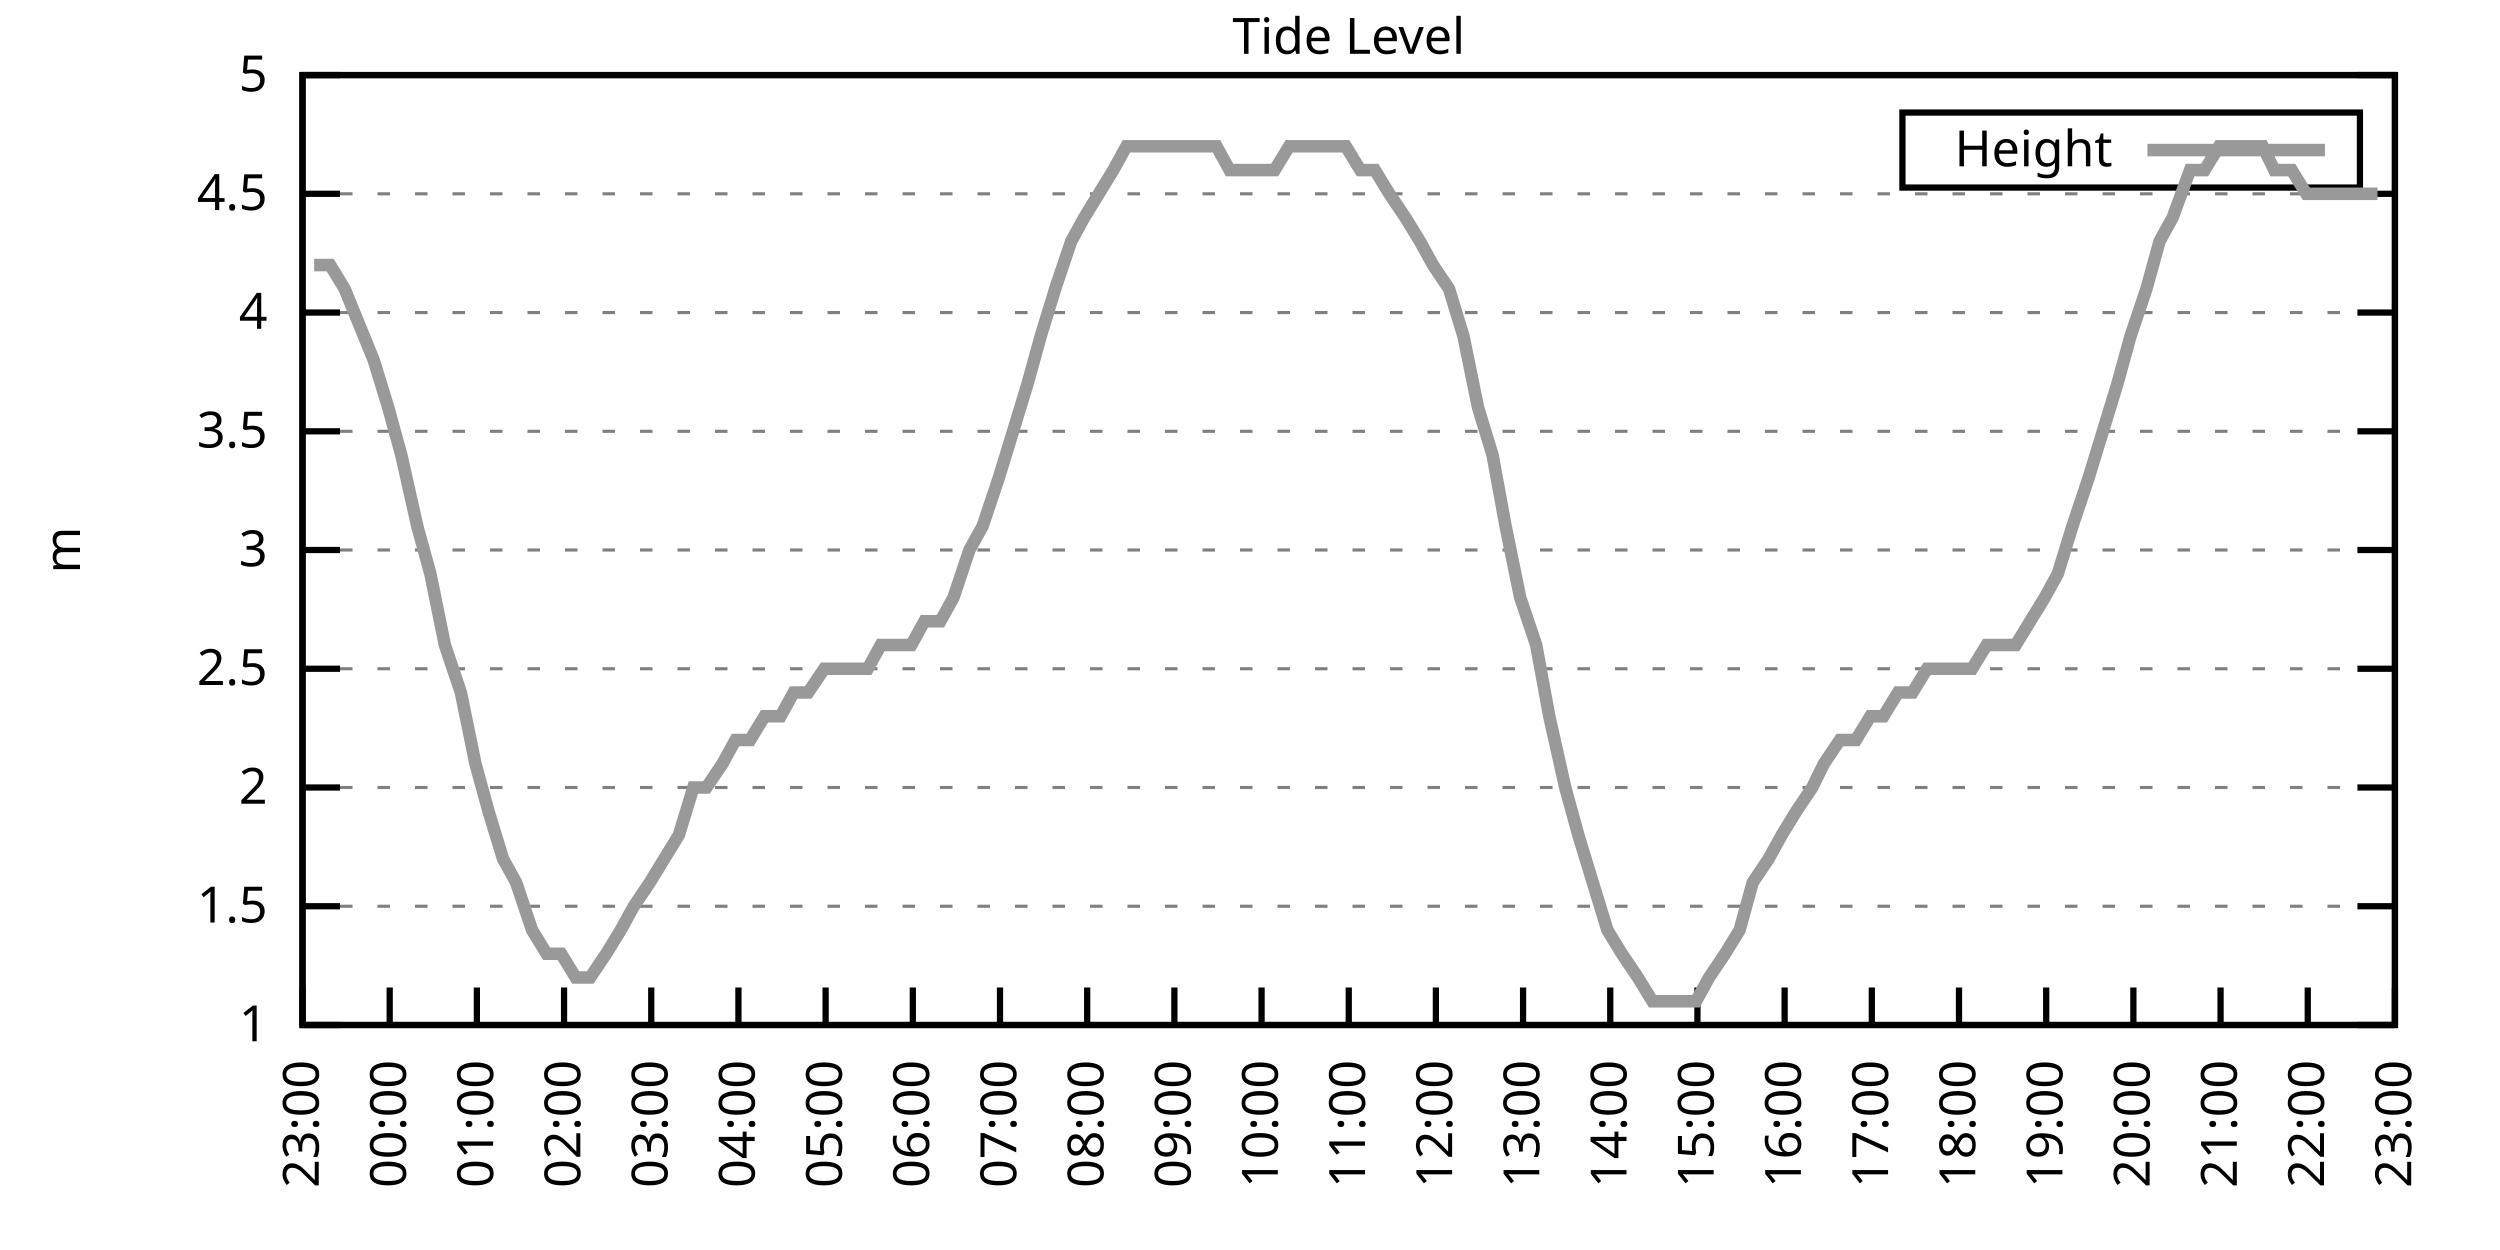
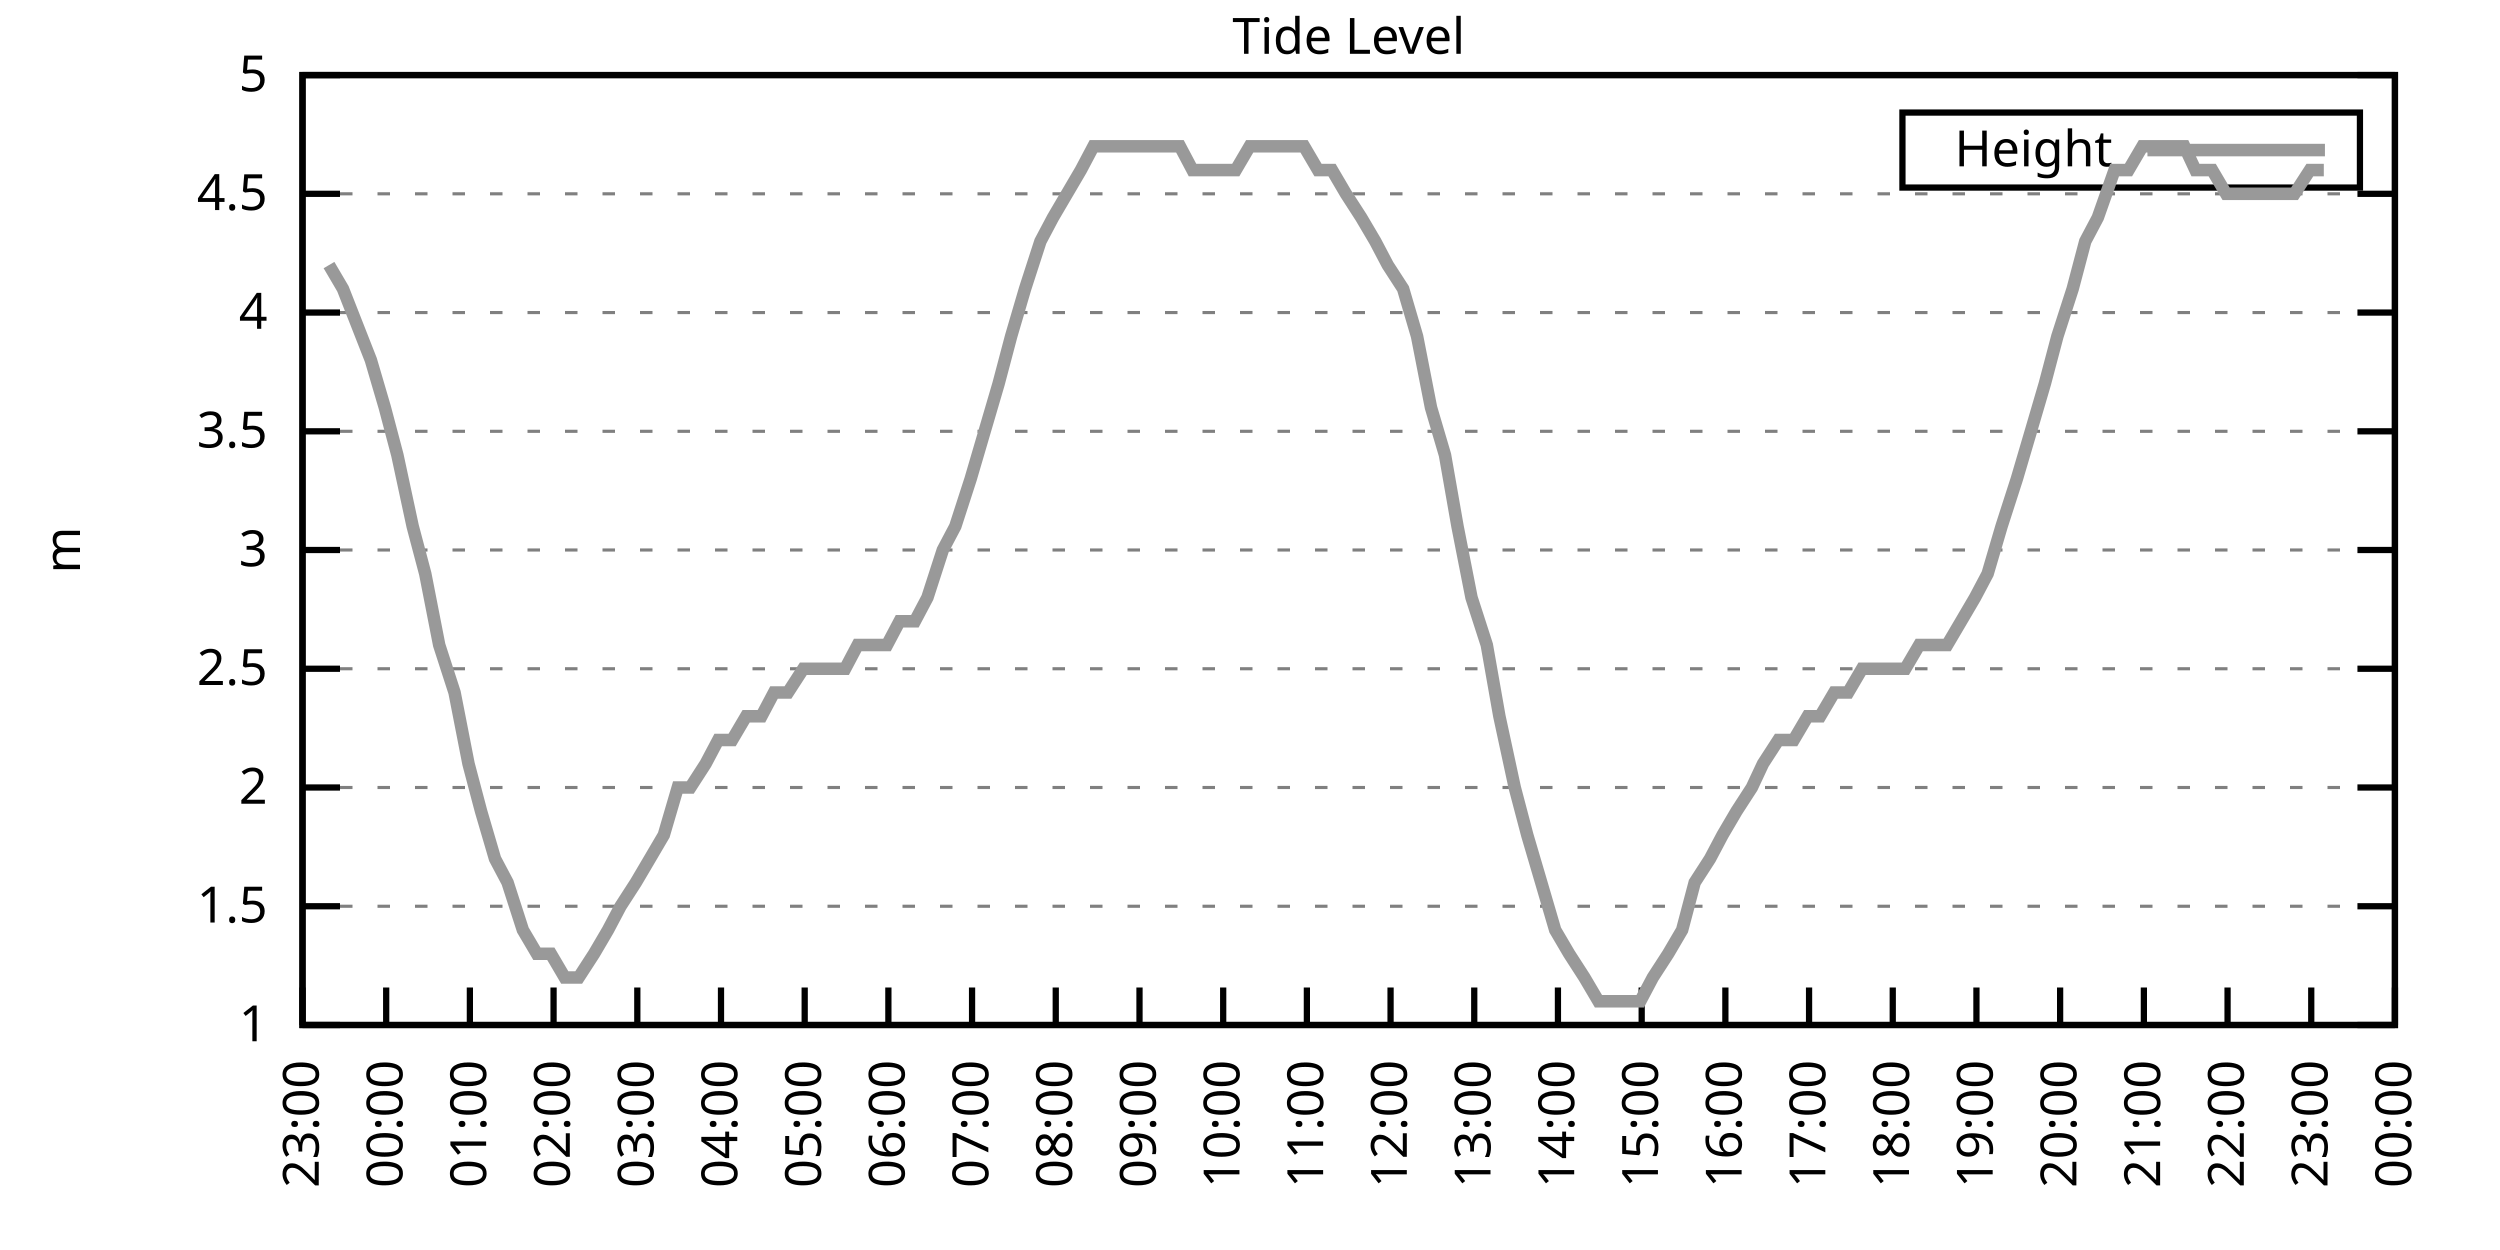
<svg xmlns="http://www.w3.org/2000/svg" xmlns:xlink="http://www.w3.org/1999/xlink" width="400" height="200" viewBox="0 0 400 200">
  <g id="gnuplot_canvas">
    <rect x="0" y="0" width="400" height="200" fill="none" />
    <defs>
      <circle id="gpDot" r="0.5" stroke-width="0.5" stroke="currentColor" />
      <path id="gpPt0" stroke-width="0.333" stroke="currentColor" d="M-1,0 h2 M0,-1 v2" />
      <path id="gpPt1" stroke-width="0.333" stroke="currentColor" d="M-1,-1 L1,1 M1,-1 L-1,1" />
      <path id="gpPt2" stroke-width="0.333" stroke="currentColor" d="M-1,0 L1,0 M0,-1 L0,1 M-1,-1 L1,1 M-1,1 L1,-1" />
      <rect id="gpPt3" stroke-width="0.333" stroke="currentColor" x="-1" y="-1" width="2" height="2" />
      <rect id="gpPt4" stroke-width="0.333" stroke="currentColor" fill="currentColor" x="-1" y="-1" width="2" height="2" />
      <circle id="gpPt5" stroke-width="0.333" stroke="currentColor" cx="0" cy="0" r="1" />
      <use xlink:href="#gpPt5" id="gpPt6" fill="currentColor" stroke="none" />
      <path id="gpPt7" stroke-width="0.333" stroke="currentColor" d="M0,-1.33 L-1.33,0.67 L1.33,0.67 z" />
      <use xlink:href="#gpPt7" id="gpPt8" fill="currentColor" stroke="none" />
      <use xlink:href="#gpPt7" id="gpPt9" stroke="currentColor" transform="rotate(180)" />
      <use xlink:href="#gpPt9" id="gpPt10" fill="currentColor" stroke="none" />
      <use xlink:href="#gpPt3" id="gpPt11" stroke="currentColor" transform="rotate(45)" />
      <use xlink:href="#gpPt11" id="gpPt12" fill="currentColor" stroke="none" />
      <path id="gpPt13" stroke-width="0.333" stroke="currentColor" d="M0,1.330 L1.265,0.411 L0.782,-1.067 L-0.782,-1.076 L-1.265,0.411 z" />
      <use xlink:href="#gpPt13" id="gpPt14" fill="currentColor" stroke="none" />
      <filter id="textbox" filterUnits="objectBoundingBox" x="0" y="0" height="1" width="1">
        <feFlood flood-color="white" flood-opacity="1" result="bgnd" />
        <feComposite in="SourceGraphic" in2="bgnd" operator="atop" />
      </filter>
      <filter id="greybox" filterUnits="objectBoundingBox" x="0" y="0" height="1" width="1">
        <feFlood flood-color="lightgrey" flood-opacity="1" result="grey" />
        <feComposite in="SourceGraphic" in2="grey" operator="atop" />
      </filter>
    </defs>
    <g fill="none" color="white" stroke="currentColor" stroke-width="1.00" stroke-linecap="butt" stroke-linejoin="miter">
</g>
    <g fill="none" color="black" stroke="currentColor" stroke-width="1.00" stroke-linecap="butt" stroke-linejoin="miter">
      <g stroke="none" shape-rendering="crispEdges">
        <polygon fill="rgb(255, 255, 255)" points="48.40,164.00 383.18,164.00 383.18,12.02 48.40,12.02 " />
      </g>
    </g>
    <g fill="none" color="black" stroke="currentColor" stroke-width="1.00" stroke-linecap="butt" stroke-linejoin="miter">
</g>
    <g fill="none" color="black" stroke="black" stroke-width="0.50" stroke-linecap="butt" stroke-linejoin="miter">
</g>
    <g fill="none" color="gray" stroke="currentColor" stroke-width="0.50" stroke-linecap="butt" stroke-linejoin="miter">
      <path stroke="gray" stroke-dasharray="2,4" class="gridline" d="M48.40,164.00 L383.19,164.00  " />
    </g>
    <g fill="none" color="gray" stroke="gray" stroke-width="1.00" stroke-linecap="butt" stroke-linejoin="miter">
</g>
    <g fill="none" color="black" stroke="currentColor" stroke-width="1.00" stroke-linecap="butt" stroke-linejoin="miter">
      <path stroke="black" d="M48.40,164.00 L54.40,164.00 M383.19,164.00 L377.19,164.00  " />
      <g transform="translate(42.80,166.60)" stroke="none" fill="black" font-family="Sans" font-size="8.00" text-anchor="end">
        <text>
          <tspan font-family="Sans"> 1</tspan>
        </text>
      </g>
    </g>
    <g fill="none" color="black" stroke="currentColor" stroke-width="1.00" stroke-linecap="butt" stroke-linejoin="miter">
</g>
    <g fill="none" color="black" stroke="black" stroke-width="0.50" stroke-linecap="butt" stroke-linejoin="miter">
</g>
    <g fill="none" color="gray" stroke="currentColor" stroke-width="0.50" stroke-linecap="butt" stroke-linejoin="miter">
      <path stroke="gray" stroke-dasharray="2,4" class="gridline" d="M48.40,145.00 L383.19,145.00  " />
    </g>
    <g fill="none" color="gray" stroke="gray" stroke-width="1.00" stroke-linecap="butt" stroke-linejoin="miter">
</g>
    <g fill="none" color="black" stroke="currentColor" stroke-width="1.00" stroke-linecap="butt" stroke-linejoin="miter">
      <path stroke="black" d="M48.40,145.00 L54.40,145.00 M383.19,145.00 L377.19,145.00  " />
      <g transform="translate(42.80,147.60)" stroke="none" fill="black" font-family="Sans" font-size="8.00" text-anchor="end">
        <text>
          <tspan font-family="Sans"> 1.5</tspan>
        </text>
      </g>
    </g>
    <g fill="none" color="black" stroke="currentColor" stroke-width="1.00" stroke-linecap="butt" stroke-linejoin="miter">
</g>
    <g fill="none" color="black" stroke="black" stroke-width="0.50" stroke-linecap="butt" stroke-linejoin="miter">
</g>
    <g fill="none" color="gray" stroke="currentColor" stroke-width="0.50" stroke-linecap="butt" stroke-linejoin="miter">
      <path stroke="gray" stroke-dasharray="2,4" class="gridline" d="M48.40,126.00 L383.19,126.00  " />
    </g>
    <g fill="none" color="gray" stroke="gray" stroke-width="1.00" stroke-linecap="butt" stroke-linejoin="miter">
</g>
    <g fill="none" color="black" stroke="currentColor" stroke-width="1.00" stroke-linecap="butt" stroke-linejoin="miter">
      <path stroke="black" d="M48.40,126.00 L54.40,126.00 M383.19,126.00 L377.19,126.00  " />
      <g transform="translate(42.80,128.60)" stroke="none" fill="black" font-family="Sans" font-size="8.00" text-anchor="end">
        <text>
          <tspan font-family="Sans"> 2</tspan>
        </text>
      </g>
    </g>
    <g fill="none" color="black" stroke="currentColor" stroke-width="1.00" stroke-linecap="butt" stroke-linejoin="miter">
</g>
    <g fill="none" color="black" stroke="black" stroke-width="0.50" stroke-linecap="butt" stroke-linejoin="miter">
</g>
    <g fill="none" color="gray" stroke="currentColor" stroke-width="0.50" stroke-linecap="butt" stroke-linejoin="miter">
      <path stroke="gray" stroke-dasharray="2,4" class="gridline" d="M48.40,107.00 L383.19,107.00  " />
    </g>
    <g fill="none" color="gray" stroke="gray" stroke-width="1.00" stroke-linecap="butt" stroke-linejoin="miter">
</g>
    <g fill="none" color="black" stroke="currentColor" stroke-width="1.00" stroke-linecap="butt" stroke-linejoin="miter">
      <path stroke="black" d="M48.40,107.00 L54.40,107.00 M383.19,107.00 L377.19,107.00  " />
      <g transform="translate(42.80,109.60)" stroke="none" fill="black" font-family="Sans" font-size="8.00" text-anchor="end">
        <text>
          <tspan font-family="Sans"> 2.5</tspan>
        </text>
      </g>
    </g>
    <g fill="none" color="black" stroke="currentColor" stroke-width="1.00" stroke-linecap="butt" stroke-linejoin="miter">
</g>
    <g fill="none" color="black" stroke="black" stroke-width="0.50" stroke-linecap="butt" stroke-linejoin="miter">
</g>
    <g fill="none" color="gray" stroke="currentColor" stroke-width="0.50" stroke-linecap="butt" stroke-linejoin="miter">
      <path stroke="gray" stroke-dasharray="2,4" class="gridline" d="M48.40,88.00 L383.19,88.00  " />
    </g>
    <g fill="none" color="gray" stroke="gray" stroke-width="1.00" stroke-linecap="butt" stroke-linejoin="miter">
</g>
    <g fill="none" color="black" stroke="currentColor" stroke-width="1.00" stroke-linecap="butt" stroke-linejoin="miter">
      <path stroke="black" d="M48.40,88.00 L54.40,88.00 M383.19,88.00 L377.19,88.00  " />
      <g transform="translate(42.80,90.60)" stroke="none" fill="black" font-family="Sans" font-size="8.00" text-anchor="end">
        <text>
          <tspan font-family="Sans"> 3</tspan>
        </text>
      </g>
    </g>
    <g fill="none" color="black" stroke="currentColor" stroke-width="1.00" stroke-linecap="butt" stroke-linejoin="miter">
</g>
    <g fill="none" color="black" stroke="black" stroke-width="0.50" stroke-linecap="butt" stroke-linejoin="miter">
</g>
    <g fill="none" color="gray" stroke="currentColor" stroke-width="0.50" stroke-linecap="butt" stroke-linejoin="miter">
      <path stroke="gray" stroke-dasharray="2,4" class="gridline" d="M48.40,69.01 L383.19,69.01  " />
    </g>
    <g fill="none" color="gray" stroke="gray" stroke-width="1.00" stroke-linecap="butt" stroke-linejoin="miter">
</g>
    <g fill="none" color="black" stroke="currentColor" stroke-width="1.00" stroke-linecap="butt" stroke-linejoin="miter">
      <path stroke="black" d="M48.40,69.01 L54.40,69.01 M383.19,69.01 L377.19,69.01  " />
      <g transform="translate(42.80,71.61)" stroke="none" fill="black" font-family="Sans" font-size="8.00" text-anchor="end">
        <text>
          <tspan font-family="Sans"> 3.5</tspan>
        </text>
      </g>
    </g>
    <g fill="none" color="black" stroke="currentColor" stroke-width="1.00" stroke-linecap="butt" stroke-linejoin="miter">
</g>
    <g fill="none" color="black" stroke="black" stroke-width="0.50" stroke-linecap="butt" stroke-linejoin="miter">
</g>
    <g fill="none" color="gray" stroke="currentColor" stroke-width="0.50" stroke-linecap="butt" stroke-linejoin="miter">
      <path stroke="gray" stroke-dasharray="2,4" class="gridline" d="M48.40,50.01 L383.19,50.01  " />
    </g>
    <g fill="none" color="gray" stroke="gray" stroke-width="1.00" stroke-linecap="butt" stroke-linejoin="miter">
</g>
    <g fill="none" color="black" stroke="currentColor" stroke-width="1.00" stroke-linecap="butt" stroke-linejoin="miter">
      <path stroke="black" d="M48.40,50.01 L54.40,50.01 M383.19,50.01 L377.19,50.01  " />
      <g transform="translate(42.80,52.61)" stroke="none" fill="black" font-family="Sans" font-size="8.00" text-anchor="end">
        <text>
          <tspan font-family="Sans"> 4</tspan>
        </text>
      </g>
    </g>
    <g fill="none" color="black" stroke="currentColor" stroke-width="1.00" stroke-linecap="butt" stroke-linejoin="miter">
</g>
    <g fill="none" color="black" stroke="black" stroke-width="0.50" stroke-linecap="butt" stroke-linejoin="miter">
</g>
    <g fill="none" color="gray" stroke="currentColor" stroke-width="0.50" stroke-linecap="butt" stroke-linejoin="miter">
      <path stroke="gray" stroke-dasharray="2,4" class="gridline" d="M48.40,31.01 L383.19,31.01  " />
    </g>
    <g fill="none" color="gray" stroke="gray" stroke-width="1.00" stroke-linecap="butt" stroke-linejoin="miter">
</g>
    <g fill="none" color="black" stroke="currentColor" stroke-width="1.00" stroke-linecap="butt" stroke-linejoin="miter">
      <path stroke="black" d="M48.40,31.01 L54.40,31.01 M383.19,31.01 L377.19,31.01  " />
      <g transform="translate(42.80,33.61)" stroke="none" fill="black" font-family="Sans" font-size="8.00" text-anchor="end">
        <text>
          <tspan font-family="Sans"> 4.5</tspan>
        </text>
      </g>
    </g>
    <g fill="none" color="black" stroke="currentColor" stroke-width="1.00" stroke-linecap="butt" stroke-linejoin="miter">
</g>
    <g fill="none" color="black" stroke="black" stroke-width="0.50" stroke-linecap="butt" stroke-linejoin="miter">
</g>
    <g fill="none" color="gray" stroke="currentColor" stroke-width="0.50" stroke-linecap="butt" stroke-linejoin="miter">
      <path stroke="gray" stroke-dasharray="2,4" class="gridline" d="M48.40,12.01 L383.19,12.01  " />
    </g>
    <g fill="none" color="gray" stroke="gray" stroke-width="1.00" stroke-linecap="butt" stroke-linejoin="miter">
</g>
    <g fill="none" color="black" stroke="currentColor" stroke-width="1.00" stroke-linecap="butt" stroke-linejoin="miter">
      <path stroke="black" d="M48.40,12.01 L54.40,12.01 M383.19,12.01 L377.19,12.01  " />
      <g transform="translate(42.80,14.61)" stroke="none" fill="black" font-family="Sans" font-size="8.00" text-anchor="end">
        <text>
          <tspan font-family="Sans"> 5</tspan>
        </text>
      </g>
    </g>
    <g fill="none" color="black" stroke="currentColor" stroke-width="1.00" stroke-linecap="butt" stroke-linejoin="miter">
      <path stroke="black" d="M48.40,164.00 L48.40,158.00  " />
      <g transform="translate(51.00,169.60) rotate(270.00)" stroke="none" fill="black" font-family="Sans" font-size="8.00" text-anchor="end">
        <text>
          <tspan font-family="Sans">23:00</tspan>
        </text>
      </g>
    </g>
    <g fill="none" color="black" stroke="currentColor" stroke-width="1.00" stroke-linecap="butt" stroke-linejoin="miter">
-       <path stroke="black" d="M62.35,164.00 L62.35,158.00  " />
-       <g transform="translate(64.95,169.60) rotate(270.00)" stroke="none" fill="black" font-family="Sans" font-size="8.00" text-anchor="end">
+       <path stroke="black" d="M61.79,164.00 L61.79,158.00  " />
+       <g transform="translate(64.39,169.60) rotate(270.00)" stroke="none" fill="black" font-family="Sans" font-size="8.00" text-anchor="end">
        <text>
          <tspan font-family="Sans">00:00</tspan>
        </text>
      </g>
    </g>
    <g fill="none" color="black" stroke="currentColor" stroke-width="1.00" stroke-linecap="butt" stroke-linejoin="miter">
-       <path stroke="black" d="M76.30,164.00 L76.30,158.00  " />
-       <g transform="translate(78.90,169.60) rotate(270.00)" stroke="none" fill="black" font-family="Sans" font-size="8.00" text-anchor="end">
+       <path stroke="black" d="M75.18,164.00 L75.18,158.00  " />
+       <g transform="translate(77.78,169.60) rotate(270.00)" stroke="none" fill="black" font-family="Sans" font-size="8.00" text-anchor="end">
        <text>
          <tspan font-family="Sans">01:00</tspan>
        </text>
      </g>
    </g>
    <g fill="none" color="black" stroke="currentColor" stroke-width="1.00" stroke-linecap="butt" stroke-linejoin="miter">
-       <path stroke="black" d="M90.25,164.00 L90.25,158.00  " />
-       <g transform="translate(92.85,169.60) rotate(270.00)" stroke="none" fill="black" font-family="Sans" font-size="8.00" text-anchor="end">
+       <path stroke="black" d="M88.57,164.00 L88.57,158.00  " />
+       <g transform="translate(91.17,169.60) rotate(270.00)" stroke="none" fill="black" font-family="Sans" font-size="8.00" text-anchor="end">
        <text>
          <tspan font-family="Sans">02:00</tspan>
        </text>
      </g>
    </g>
    <g fill="none" color="black" stroke="currentColor" stroke-width="1.00" stroke-linecap="butt" stroke-linejoin="miter">
-       <path stroke="black" d="M104.20,164.00 L104.20,158.00  " />
-       <g transform="translate(106.80,169.60) rotate(270.00)" stroke="none" fill="black" font-family="Sans" font-size="8.00" text-anchor="end">
+       <path stroke="black" d="M101.97,164.00 L101.97,158.00  " />
+       <g transform="translate(104.57,169.60) rotate(270.00)" stroke="none" fill="black" font-family="Sans" font-size="8.00" text-anchor="end">
        <text>
          <tspan font-family="Sans">03:00</tspan>
        </text>
      </g>
    </g>
    <g fill="none" color="black" stroke="currentColor" stroke-width="1.00" stroke-linecap="butt" stroke-linejoin="miter">
-       <path stroke="black" d="M118.15,164.00 L118.15,158.00  " />
-       <g transform="translate(120.75,169.60) rotate(270.00)" stroke="none" fill="black" font-family="Sans" font-size="8.00" text-anchor="end">
+       <path stroke="black" d="M115.36,164.00 L115.36,158.00  " />
+       <g transform="translate(117.96,169.60) rotate(270.00)" stroke="none" fill="black" font-family="Sans" font-size="8.00" text-anchor="end">
        <text>
          <tspan font-family="Sans">04:00</tspan>
        </text>
      </g>
    </g>
    <g fill="none" color="black" stroke="currentColor" stroke-width="1.00" stroke-linecap="butt" stroke-linejoin="miter">
-       <path stroke="black" d="M132.10,164.00 L132.10,158.00  " />
-       <g transform="translate(134.70,169.60) rotate(270.00)" stroke="none" fill="black" font-family="Sans" font-size="8.00" text-anchor="end">
+       <path stroke="black" d="M128.75,164.00 L128.75,158.00  " />
+       <g transform="translate(131.35,169.60) rotate(270.00)" stroke="none" fill="black" font-family="Sans" font-size="8.00" text-anchor="end">
        <text>
          <tspan font-family="Sans">05:00</tspan>
        </text>
      </g>
    </g>
    <g fill="none" color="black" stroke="currentColor" stroke-width="1.00" stroke-linecap="butt" stroke-linejoin="miter">
-       <path stroke="black" d="M146.05,164.00 L146.05,158.00  " />
-       <g transform="translate(148.65,169.60) rotate(270.00)" stroke="none" fill="black" font-family="Sans" font-size="8.00" text-anchor="end">
+       <path stroke="black" d="M142.14,164.00 L142.14,158.00  " />
+       <g transform="translate(144.74,169.60) rotate(270.00)" stroke="none" fill="black" font-family="Sans" font-size="8.00" text-anchor="end">
        <text>
          <tspan font-family="Sans">06:00</tspan>
        </text>
      </g>
    </g>
    <g fill="none" color="black" stroke="currentColor" stroke-width="1.00" stroke-linecap="butt" stroke-linejoin="miter">
-       <path stroke="black" d="M160.00,164.00 L160.00,158.00  " />
-       <g transform="translate(162.60,169.60) rotate(270.00)" stroke="none" fill="black" font-family="Sans" font-size="8.00" text-anchor="end">
+       <path stroke="black" d="M155.53,164.00 L155.53,158.00  " />
+       <g transform="translate(158.13,169.60) rotate(270.00)" stroke="none" fill="black" font-family="Sans" font-size="8.00" text-anchor="end">
        <text>
          <tspan font-family="Sans">07:00</tspan>
        </text>
      </g>
    </g>
    <g fill="none" color="black" stroke="currentColor" stroke-width="1.00" stroke-linecap="butt" stroke-linejoin="miter">
-       <path stroke="black" d="M173.95,164.00 L173.95,158.00  " />
-       <g transform="translate(176.55,169.60) rotate(270.00)" stroke="none" fill="black" font-family="Sans" font-size="8.00" text-anchor="end">
+       <path stroke="black" d="M168.92,164.00 L168.92,158.00  " />
+       <g transform="translate(171.52,169.60) rotate(270.00)" stroke="none" fill="black" font-family="Sans" font-size="8.00" text-anchor="end">
        <text>
          <tspan font-family="Sans">08:00</tspan>
        </text>
      </g>
    </g>
    <g fill="none" color="black" stroke="currentColor" stroke-width="1.00" stroke-linecap="butt" stroke-linejoin="miter">
-       <path stroke="black" d="M187.90,164.00 L187.90,158.00  " />
-       <g transform="translate(190.50,169.60) rotate(270.00)" stroke="none" fill="black" font-family="Sans" font-size="8.00" text-anchor="end">
+       <path stroke="black" d="M182.32,164.00 L182.32,158.00  " />
+       <g transform="translate(184.92,169.60) rotate(270.00)" stroke="none" fill="black" font-family="Sans" font-size="8.00" text-anchor="end">
        <text>
          <tspan font-family="Sans">09:00</tspan>
        </text>
      </g>
    </g>
    <g fill="none" color="black" stroke="currentColor" stroke-width="1.00" stroke-linecap="butt" stroke-linejoin="miter">
-       <path stroke="black" d="M201.85,164.00 L201.85,158.00  " />
-       <g transform="translate(204.45,169.60) rotate(270.00)" stroke="none" fill="black" font-family="Sans" font-size="8.00" text-anchor="end">
+       <path stroke="black" d="M195.71,164.00 L195.71,158.00  " />
+       <g transform="translate(198.31,169.60) rotate(270.00)" stroke="none" fill="black" font-family="Sans" font-size="8.00" text-anchor="end">
        <text>
          <tspan font-family="Sans">10:00</tspan>
        </text>
      </g>
    </g>
    <g fill="none" color="black" stroke="currentColor" stroke-width="1.00" stroke-linecap="butt" stroke-linejoin="miter">
-       <path stroke="black" d="M215.80,164.00 L215.80,158.00  " />
-       <g transform="translate(218.40,169.60) rotate(270.00)" stroke="none" fill="black" font-family="Sans" font-size="8.00" text-anchor="end">
+       <path stroke="black" d="M209.10,164.00 L209.10,158.00  " />
+       <g transform="translate(211.70,169.60) rotate(270.00)" stroke="none" fill="black" font-family="Sans" font-size="8.00" text-anchor="end">
        <text>
          <tspan font-family="Sans">11:00</tspan>
        </text>
      </g>
    </g>
    <g fill="none" color="black" stroke="currentColor" stroke-width="1.00" stroke-linecap="butt" stroke-linejoin="miter">
-       <path stroke="black" d="M229.74,164.00 L229.74,158.00  " />
-       <g transform="translate(232.34,169.60) rotate(270.00)" stroke="none" fill="black" font-family="Sans" font-size="8.00" text-anchor="end">
+       <path stroke="black" d="M222.49,164.00 L222.49,158.00  " />
+       <g transform="translate(225.09,169.60) rotate(270.00)" stroke="none" fill="black" font-family="Sans" font-size="8.00" text-anchor="end">
        <text>
          <tspan font-family="Sans">12:00</tspan>
        </text>
      </g>
    </g>
    <g fill="none" color="black" stroke="currentColor" stroke-width="1.00" stroke-linecap="butt" stroke-linejoin="miter">
-       <path stroke="black" d="M243.69,164.00 L243.69,158.00  " />
-       <g transform="translate(246.29,169.60) rotate(270.00)" stroke="none" fill="black" font-family="Sans" font-size="8.00" text-anchor="end">
+       <path stroke="black" d="M235.88,164.00 L235.88,158.00  " />
+       <g transform="translate(238.48,169.60) rotate(270.00)" stroke="none" fill="black" font-family="Sans" font-size="8.00" text-anchor="end">
        <text>
          <tspan font-family="Sans">13:00</tspan>
        </text>
      </g>
    </g>
    <g fill="none" color="black" stroke="currentColor" stroke-width="1.00" stroke-linecap="butt" stroke-linejoin="miter">
-       <path stroke="black" d="M257.64,164.00 L257.64,158.00  " />
-       <g transform="translate(260.24,169.60) rotate(270.00)" stroke="none" fill="black" font-family="Sans" font-size="8.00" text-anchor="end">
+       <path stroke="black" d="M249.27,164.00 L249.27,158.00  " />
+       <g transform="translate(251.87,169.60) rotate(270.00)" stroke="none" fill="black" font-family="Sans" font-size="8.00" text-anchor="end">
        <text>
          <tspan font-family="Sans">14:00</tspan>
        </text>
      </g>
    </g>
    <g fill="none" color="black" stroke="currentColor" stroke-width="1.00" stroke-linecap="butt" stroke-linejoin="miter">
-       <path stroke="black" d="M271.59,164.00 L271.59,158.00  " />
-       <g transform="translate(274.19,169.60) rotate(270.00)" stroke="none" fill="black" font-family="Sans" font-size="8.00" text-anchor="end">
+       <path stroke="black" d="M262.67,164.00 L262.67,158.00  " />
+       <g transform="translate(265.27,169.60) rotate(270.00)" stroke="none" fill="black" font-family="Sans" font-size="8.00" text-anchor="end">
        <text>
          <tspan font-family="Sans">15:00</tspan>
        </text>
      </g>
    </g>
    <g fill="none" color="black" stroke="currentColor" stroke-width="1.00" stroke-linecap="butt" stroke-linejoin="miter">
-       <path stroke="black" d="M285.54,164.00 L285.54,158.00  " />
-       <g transform="translate(288.14,169.60) rotate(270.00)" stroke="none" fill="black" font-family="Sans" font-size="8.00" text-anchor="end">
+       <path stroke="black" d="M276.06,164.00 L276.06,158.00  " />
+       <g transform="translate(278.66,169.60) rotate(270.00)" stroke="none" fill="black" font-family="Sans" font-size="8.00" text-anchor="end">
        <text>
          <tspan font-family="Sans">16:00</tspan>
        </text>
      </g>
    </g>
    <g fill="none" color="black" stroke="currentColor" stroke-width="1.00" stroke-linecap="butt" stroke-linejoin="miter">
-       <path stroke="black" d="M299.49,164.00 L299.49,158.00  " />
-       <g transform="translate(302.09,169.60) rotate(270.00)" stroke="none" fill="black" font-family="Sans" font-size="8.00" text-anchor="end">
+       <path stroke="black" d="M289.45,164.00 L289.45,158.00  " />
+       <g transform="translate(292.05,169.60) rotate(270.00)" stroke="none" fill="black" font-family="Sans" font-size="8.00" text-anchor="end">
        <text>
          <tspan font-family="Sans">17:00</tspan>
        </text>
      </g>
    </g>
    <g fill="none" color="black" stroke="currentColor" stroke-width="1.00" stroke-linecap="butt" stroke-linejoin="miter">
-       <path stroke="black" d="M313.44,164.00 L313.44,158.00  " />
-       <g transform="translate(316.04,169.60) rotate(270.00)" stroke="none" fill="black" font-family="Sans" font-size="8.00" text-anchor="end">
+       <path stroke="black" d="M302.84,164.00 L302.84,158.00  " />
+       <g transform="translate(305.44,169.60) rotate(270.00)" stroke="none" fill="black" font-family="Sans" font-size="8.00" text-anchor="end">
        <text>
          <tspan font-family="Sans">18:00</tspan>
        </text>
      </g>
    </g>
    <g fill="none" color="black" stroke="currentColor" stroke-width="1.00" stroke-linecap="butt" stroke-linejoin="miter">
-       <path stroke="black" d="M327.39,164.00 L327.39,158.00  " />
-       <g transform="translate(329.99,169.60) rotate(270.00)" stroke="none" fill="black" font-family="Sans" font-size="8.00" text-anchor="end">
+       <path stroke="black" d="M316.23,164.00 L316.23,158.00  " />
+       <g transform="translate(318.83,169.60) rotate(270.00)" stroke="none" fill="black" font-family="Sans" font-size="8.00" text-anchor="end">
        <text>
          <tspan font-family="Sans">19:00</tspan>
        </text>
      </g>
    </g>
    <g fill="none" color="black" stroke="currentColor" stroke-width="1.00" stroke-linecap="butt" stroke-linejoin="miter">
-       <path stroke="black" d="M341.34,164.00 L341.34,158.00  " />
-       <g transform="translate(343.94,169.60) rotate(270.00)" stroke="none" fill="black" font-family="Sans" font-size="8.00" text-anchor="end">
+       <path stroke="black" d="M329.62,164.00 L329.62,158.00  " />
+       <g transform="translate(332.22,169.60) rotate(270.00)" stroke="none" fill="black" font-family="Sans" font-size="8.00" text-anchor="end">
        <text>
          <tspan font-family="Sans">20:00</tspan>
        </text>
      </g>
    </g>
    <g fill="none" color="black" stroke="currentColor" stroke-width="1.00" stroke-linecap="butt" stroke-linejoin="miter">
-       <path stroke="black" d="M355.29,164.00 L355.29,158.00  " />
-       <g transform="translate(357.89,169.60) rotate(270.00)" stroke="none" fill="black" font-family="Sans" font-size="8.00" text-anchor="end">
+       <path stroke="black" d="M343.02,164.00 L343.02,158.00  " />
+       <g transform="translate(345.62,169.60) rotate(270.00)" stroke="none" fill="black" font-family="Sans" font-size="8.00" text-anchor="end">
        <text>
          <tspan font-family="Sans">21:00</tspan>
        </text>
      </g>
    </g>
    <g fill="none" color="black" stroke="currentColor" stroke-width="1.00" stroke-linecap="butt" stroke-linejoin="miter">
-       <path stroke="black" d="M369.24,164.00 L369.24,158.00  " />
-       <g transform="translate(371.84,169.60) rotate(270.00)" stroke="none" fill="black" font-family="Sans" font-size="8.00" text-anchor="end">
+       <path stroke="black" d="M356.41,164.00 L356.41,158.00  " />
+       <g transform="translate(359.01,169.60) rotate(270.00)" stroke="none" fill="black" font-family="Sans" font-size="8.00" text-anchor="end">
        <text>
          <tspan font-family="Sans">22:00</tspan>
+         </text>
+       </g>
+     </g>
+     <g fill="none" color="black" stroke="currentColor" stroke-width="1.00" stroke-linecap="butt" stroke-linejoin="miter">
+       <path stroke="black" d="M369.80,164.00 L369.80,158.00  " />
+       <g transform="translate(372.40,169.60) rotate(270.00)" stroke="none" fill="black" font-family="Sans" font-size="8.00" text-anchor="end">
+         <text>
+           <tspan font-family="Sans">23:00</tspan>
        </text>
      </g>
    </g>
    <g fill="none" color="black" stroke="currentColor" stroke-width="1.00" stroke-linecap="butt" stroke-linejoin="miter">
      <path stroke="black" d="M383.19,164.00 L383.19,158.00  " />
      <g transform="translate(385.79,169.60) rotate(270.00)" stroke="none" fill="black" font-family="Sans" font-size="8.00" text-anchor="end">
        <text>
-           <tspan font-family="Sans">23:00</tspan>
+           <tspan font-family="Sans">00:00</tspan>
        </text>
      </g>
    </g>
    <g fill="none" color="black" stroke="currentColor" stroke-width="1.00" stroke-linecap="butt" stroke-linejoin="miter">
</g>
    <g fill="none" color="black" stroke="currentColor" stroke-width="1.00" stroke-linecap="butt" stroke-linejoin="miter">
      <path stroke="black" d="M48.40,12.01 L48.40,164.00 L383.19,164.00 L383.19,12.01 L48.40,12.01 Z  " />
    </g>
    <g fill="none" color="black" stroke="currentColor" stroke-width="1.00" stroke-linecap="butt" stroke-linejoin="miter">
</g>
    <g fill="none" color="black" stroke="currentColor" stroke-width="1.00" stroke-linecap="butt" stroke-linejoin="miter">
      <path stroke="black" d="M304.39,30.01 L304.39,18.01 L377.59,18.01 L377.59,30.01 L304.39,30.01 Z  " />
    </g>
    <g id="Tide_level_plot_1">
      <g fill="none" color="white" stroke="black" stroke-width="2.00" stroke-linecap="butt" stroke-linejoin="miter">
</g>
      <g fill="none" color="black" stroke="currentColor" stroke-width="2.00" stroke-linecap="butt" stroke-linejoin="miter">
        <g transform="translate(337.99,26.61)" stroke="none" fill="black" font-family="Sans" font-size="8.00" text-anchor="end">
          <text>
            <tspan font-family="Sans">Height</tspan>
          </text>
        </g>
      </g>
      <g fill="none" color="black" stroke="currentColor" stroke-width="2.00" stroke-linecap="butt" stroke-linejoin="miter">
-         <path stroke="rgb(153, 153, 153)" d="M343.59,24.01 L371.99,24.01 M50.26,42.41 L52.82,42.41 L55.14,46.21 L59.79,57.61 L62.12,65.21 L64.21,72.81   L66.77,84.21 L68.86,91.80 L71.18,103.20 L73.74,110.80 L76.07,122.20 L78.16,129.80 L80.48,137.40 L82.58,141.20   L85.13,148.80 L87.46,152.60 L89.78,152.60 L92.11,156.40 L94.43,156.40 L96.99,152.60 L99.32,148.80 L101.41,145.00   L103.97,141.20 L106.29,137.40 L108.62,133.60 L110.94,126.00 L113.03,126.00 L115.59,122.20 L117.68,118.40 L120.01,118.40   L122.33,114.60 L124.89,114.60 L126.98,110.80 L129.31,110.80 L131.87,107.00 L134.19,107.00 L136.28,107.00 L138.84,107.00   L140.93,103.20 L145.81,103.20 L147.91,99.40 L150.46,99.40 L152.56,95.60 L155.11,88.00 L157.21,84.21 L159.76,76.61   L162.09,69.01 L164.41,61.41 L166.51,53.81 L168.83,46.21 L171.39,38.61 L173.48,34.81 L175.81,31.01 L178.13,27.21   L180.22,23.41 L183.01,23.41 L185.11,23.41 L187.66,23.41 L189.52,23.41 L192.08,23.41 L194.64,23.41 L196.73,27.21   L199.06,27.21 L201.61,27.21 L203.94,27.21 L206.26,23.41 L208.36,23.41 L210.91,23.41 L213.01,23.41 L215.33,23.41   L217.65,27.21 L219.98,27.21 L222.30,31.01 L224.86,34.81 L227.19,38.61 L229.28,42.41 L231.84,46.21 L234.16,53.81   L236.49,65.21 L238.81,72.81 L240.90,84.21 L243.23,95.60 L245.79,103.20 L247.88,114.60 L250.44,126.00 L252.53,133.60   L254.85,141.20 L257.18,148.80 L259.50,152.60 L262.06,156.40 L264.39,160.20 L266.48,160.20 L269.04,160.20 L271.36,160.20   L273.45,156.40 L276.01,152.60 L278.34,148.80 L280.43,141.20 L282.99,137.40 L285.08,133.60 L287.40,129.80 L289.96,126.00   L291.82,122.20 L294.38,118.40 L296.94,118.40 L299.26,114.60 L301.35,114.60 L303.68,110.80 L306.00,110.80 L308.33,107.00   L310.65,107.00 L312.98,107.00 L315.53,107.00 L317.86,103.20 L319.95,103.20 L322.51,103.20 L324.83,99.40 L327.16,95.60   L329.25,91.80 L331.58,84.21 L334.13,76.61 L336.46,69.01 L338.78,61.41 L340.88,53.81 L343.43,46.21 L345.53,38.61   L347.62,34.81 L350.41,27.21 L352.73,27.21 L355.06,23.41 L357.38,23.41 L359.48,23.41 L362.03,23.41 L363.89,27.21   L366.68,27.21 L369.01,31.01 L371.33,31.01 L373.43,31.01 L375.75,31.01 L378.31,31.01 L380.40,31.01  " />
+         <path stroke="rgb(153, 153, 153)" d="M343.59,24.01 L371.99,24.01 M52.64,42.41 L54.87,46.21 L59.34,57.61 L61.57,65.21 L63.58,72.81 L66.03,84.21   L68.04,91.80 L70.27,103.20 L72.73,110.80 L74.96,122.20 L76.97,129.80 L79.20,137.40 L81.21,141.20 L83.66,148.80   L85.90,152.60 L88.13,152.60 L90.36,156.40 L92.59,156.40 L95.05,152.60 L97.28,148.80 L99.29,145.00 L101.74,141.20   L103.98,137.40 L106.21,133.60 L108.44,126.00 L110.45,126.00 L112.90,122.20 L114.91,118.40 L117.14,118.40 L119.38,114.60   L121.83,114.60 L123.84,110.80 L126.07,110.80 L128.53,107.00 L130.76,107.00 L132.77,107.00 L135.22,107.00 L137.23,103.20   L141.92,103.20 L143.93,99.40 L146.38,99.40 L148.39,95.60 L150.85,88.00 L152.85,84.21 L155.31,76.61 L157.54,69.01   L159.77,61.41 L161.78,53.81 L164.01,46.21 L166.47,38.61 L168.48,34.81 L170.71,31.01 L172.94,27.21 L174.95,23.41   L177.63,23.41 L179.64,23.41 L182.09,23.41 L183.88,23.41 L186.33,23.41 L188.79,23.41 L190.80,27.21 L193.03,27.21   L195.48,27.21 L197.72,27.21 L199.95,23.41 L201.96,23.41 L204.41,23.41 L206.42,23.41 L208.65,23.41 L210.88,27.21   L213.12,27.21 L215.35,31.01 L217.80,34.81 L220.04,38.61 L222.04,42.41 L224.50,46.21 L226.73,53.81 L228.96,65.21   L231.20,72.81 L233.20,84.21 L235.44,95.60 L237.89,103.20 L239.90,114.60 L242.36,126.00 L244.36,133.60 L246.60,141.20   L248.83,148.80 L251.06,152.60 L253.51,156.40 L255.75,160.20 L257.76,160.20 L260.21,160.20 L262.44,160.20 L264.45,156.40   L266.91,152.60 L269.14,148.80 L271.15,141.20 L273.60,137.40 L275.61,133.60 L277.84,129.80 L280.30,126.00 L282.08,122.20   L284.54,118.40 L286.99,118.40 L289.23,114.60 L291.23,114.60 L293.47,110.80 L295.70,110.80 L297.93,107.00 L300.16,107.00   L302.39,107.00 L304.85,107.00 L307.08,103.20 L309.09,103.20 L311.54,103.20 L313.78,99.40 L316.01,95.60 L318.02,91.80   L320.25,84.21 L322.70,76.61 L324.94,69.01 L327.17,61.41 L329.18,53.81 L331.63,46.21 L333.64,38.61 L335.65,34.81   L338.33,27.21 L340.56,27.21 L342.79,23.41 L345.02,23.41 L347.03,23.41 L349.49,23.41 L351.27,27.21 L353.95,27.21   L356.18,31.01 L358.42,31.01 L360.42,31.01 L362.66,31.01 L365.11,31.01 L367.12,31.01 L369.58,27.21 L371.81,27.21    " />
      </g>
    </g>
    <g fill="none" color="black" stroke="currentColor" stroke-width="2.00" stroke-linecap="butt" stroke-linejoin="miter">
</g>
    <g fill="none" color="black" stroke="black" stroke-width="1.00" stroke-linecap="butt" stroke-linejoin="miter">
</g>
    <g fill="none" color="black" stroke="currentColor" stroke-width="1.00" stroke-linecap="butt" stroke-linejoin="miter">
      <path stroke="black" d="M48.40,12.01 L48.40,164.00 L383.19,164.00 L383.19,12.01 L48.40,12.01 Z  " />
      <g transform="translate(12.80,88.01) rotate(270.00)" stroke="none" fill="black" font-family="Sans" font-size="8.00" text-anchor="middle">
        <text>
          <tspan font-family="Sans">m</tspan>
        </text>
      </g>
    </g>
    <g fill="none" color="black" stroke="currentColor" stroke-width="1.00" stroke-linecap="butt" stroke-linejoin="miter">
</g>
    <g fill="none" color="black" stroke="currentColor" stroke-width="1.00" stroke-linecap="butt" stroke-linejoin="miter">
      <g transform="translate(215.79,8.61)" stroke="none" fill="black" font-family="Sans" font-size="8.00" text-anchor="middle">
        <text>
          <tspan font-family="Sans">Tide Level</tspan>
        </text>
      </g>
    </g>
    <g fill="none" color="black" stroke="currentColor" stroke-width="1.00" stroke-linecap="butt" stroke-linejoin="miter">
</g>
  </g>
</svg>
